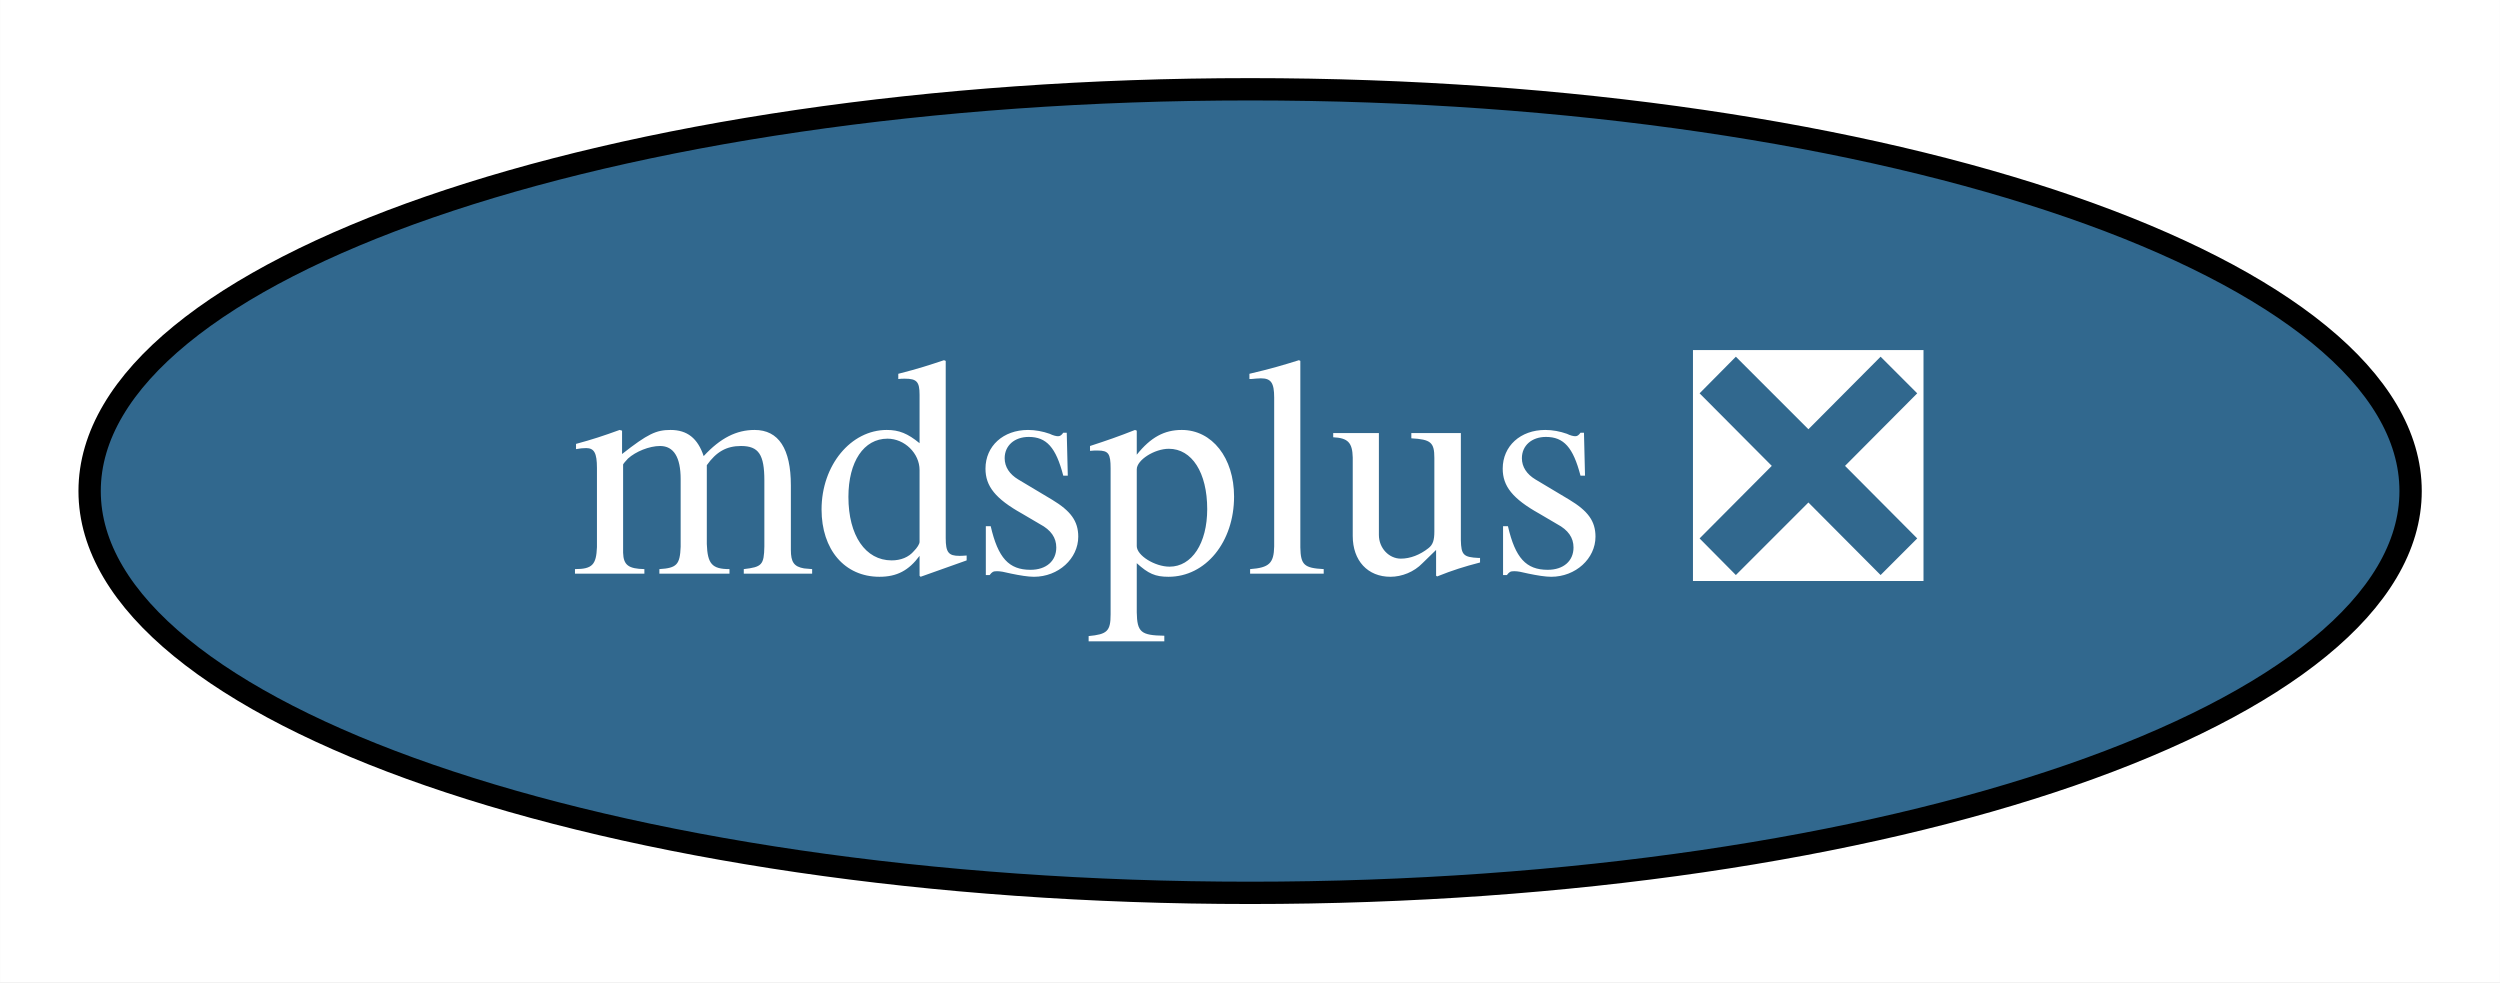
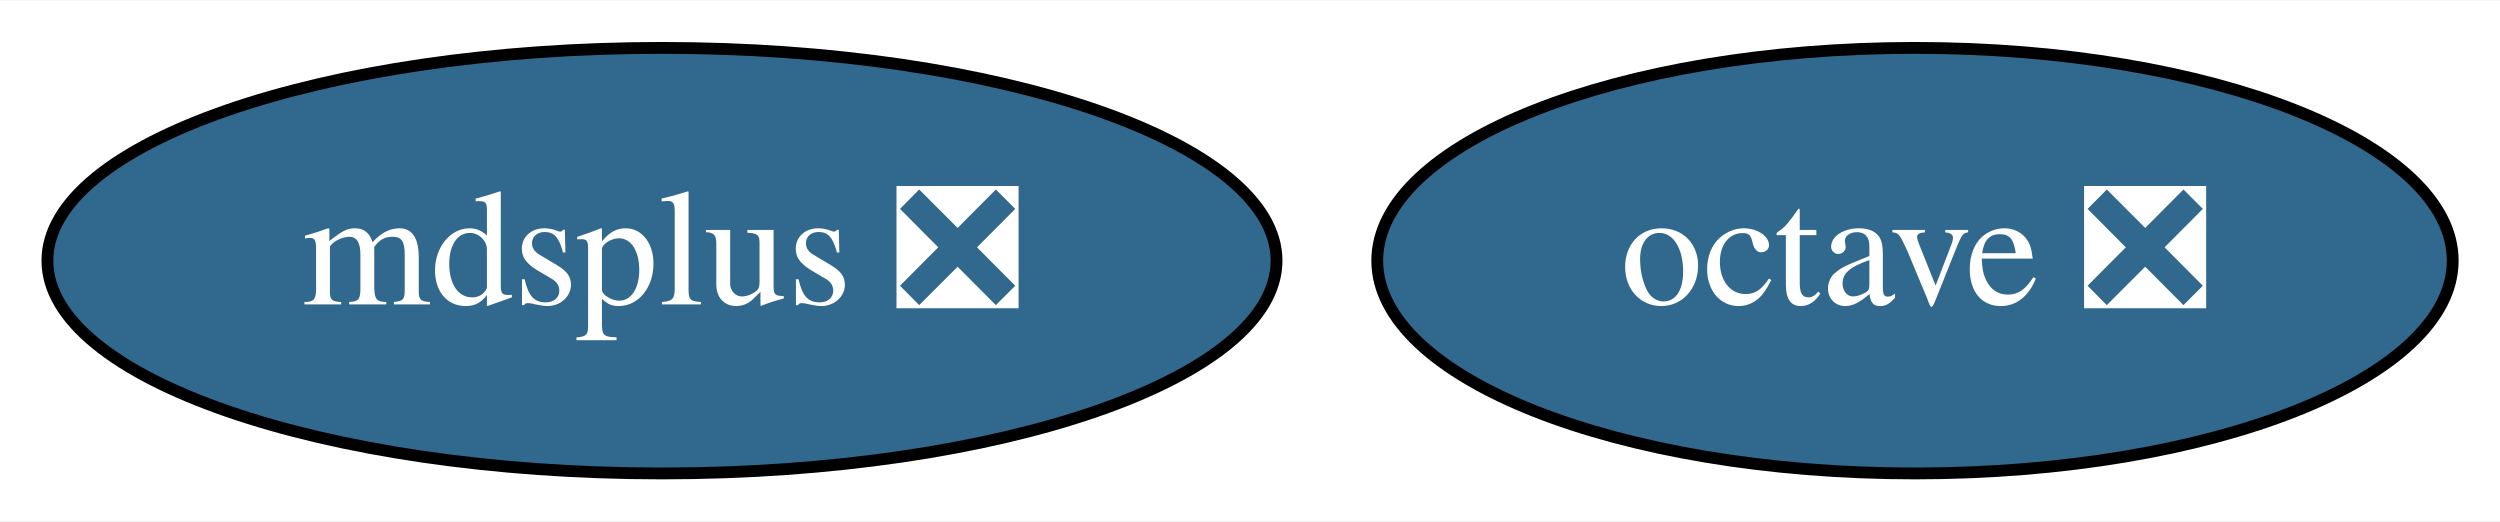
- <svg xmlns="http://www.w3.org/2000/svg" xmlns:xlink="http://www.w3.org/1999/xlink" width="112pt" height="44pt" viewBox="0.00 0.00 111.99 44.00">
+ <svg xmlns="http://www.w3.org/2000/svg" xmlns:xlink="http://www.w3.org/1999/xlink" width="211pt" height="44pt" viewBox="0.00 0.00 211.49 44.00">
  <g id="graph0" class="graph" transform="scale(1 1) rotate(0) translate(4 40)">
-     <polygon fill="white" stroke="transparent" points="-4,4 -4,-40 107.99,-40 107.99,4 -4,4" />
+     <polygon fill="white" stroke="transparent" points="-4,4 -4,-40 207.49,-40 207.49,4 -4,4" />
    <g id="node1" class="node">
      <g id="a_node1">
+         <a xlink:href="https://github.com/conda-forge/octave-feedstock/pull/43" xlink:title="octave ❎">
+           <ellipse fill="#31688e" stroke="black" cx="158" cy="-18" rx="45.49" ry="18" />
+           <text text-anchor="middle" x="158" y="-14.3" font-family="Times,serif" font-size="14.00" fill="white">octave ❎</text>
+         </a>
+       </g>
+     </g>
+     <g id="node2" class="node">
+       <g id="a_node2">
        <a xlink:href="https://github.com/conda-forge/mdsplus-feedstock/pull/14" xlink:title="mdsplus ❎">
          <ellipse fill="#31688e" stroke="black" cx="52" cy="-18" rx="51.99" ry="18" />
          <text text-anchor="middle" x="52" y="-14.3" font-family="Times,serif" font-size="14.00" fill="white">mdsplus ❎</text>
        </a>
      </g>
    </g>
  </g>
</svg>
